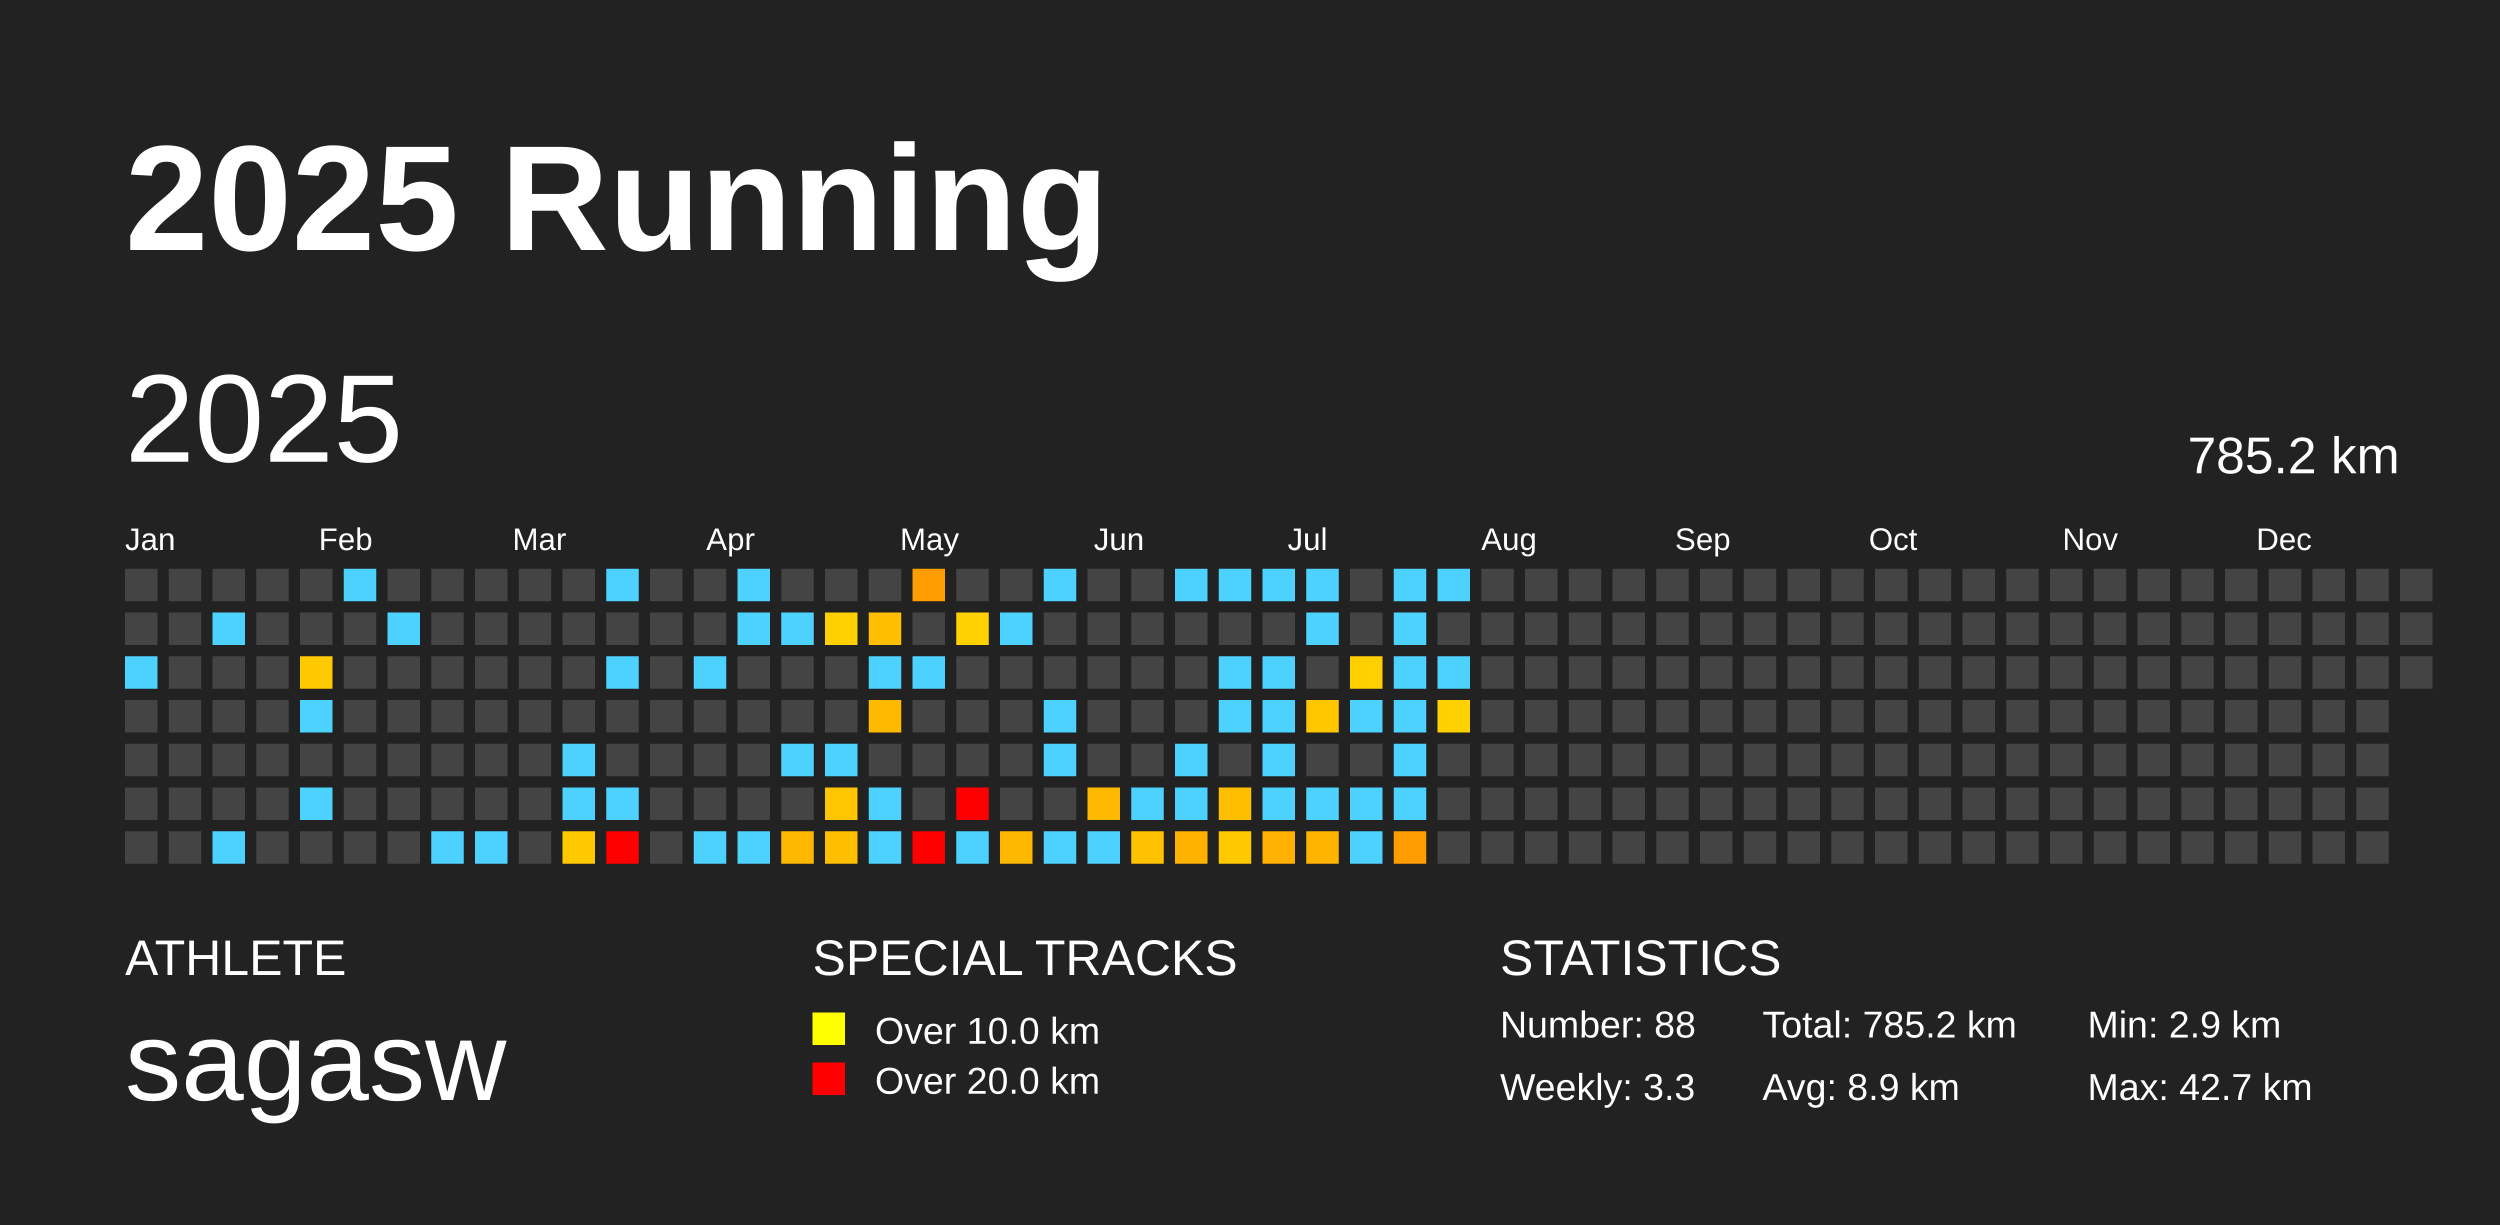
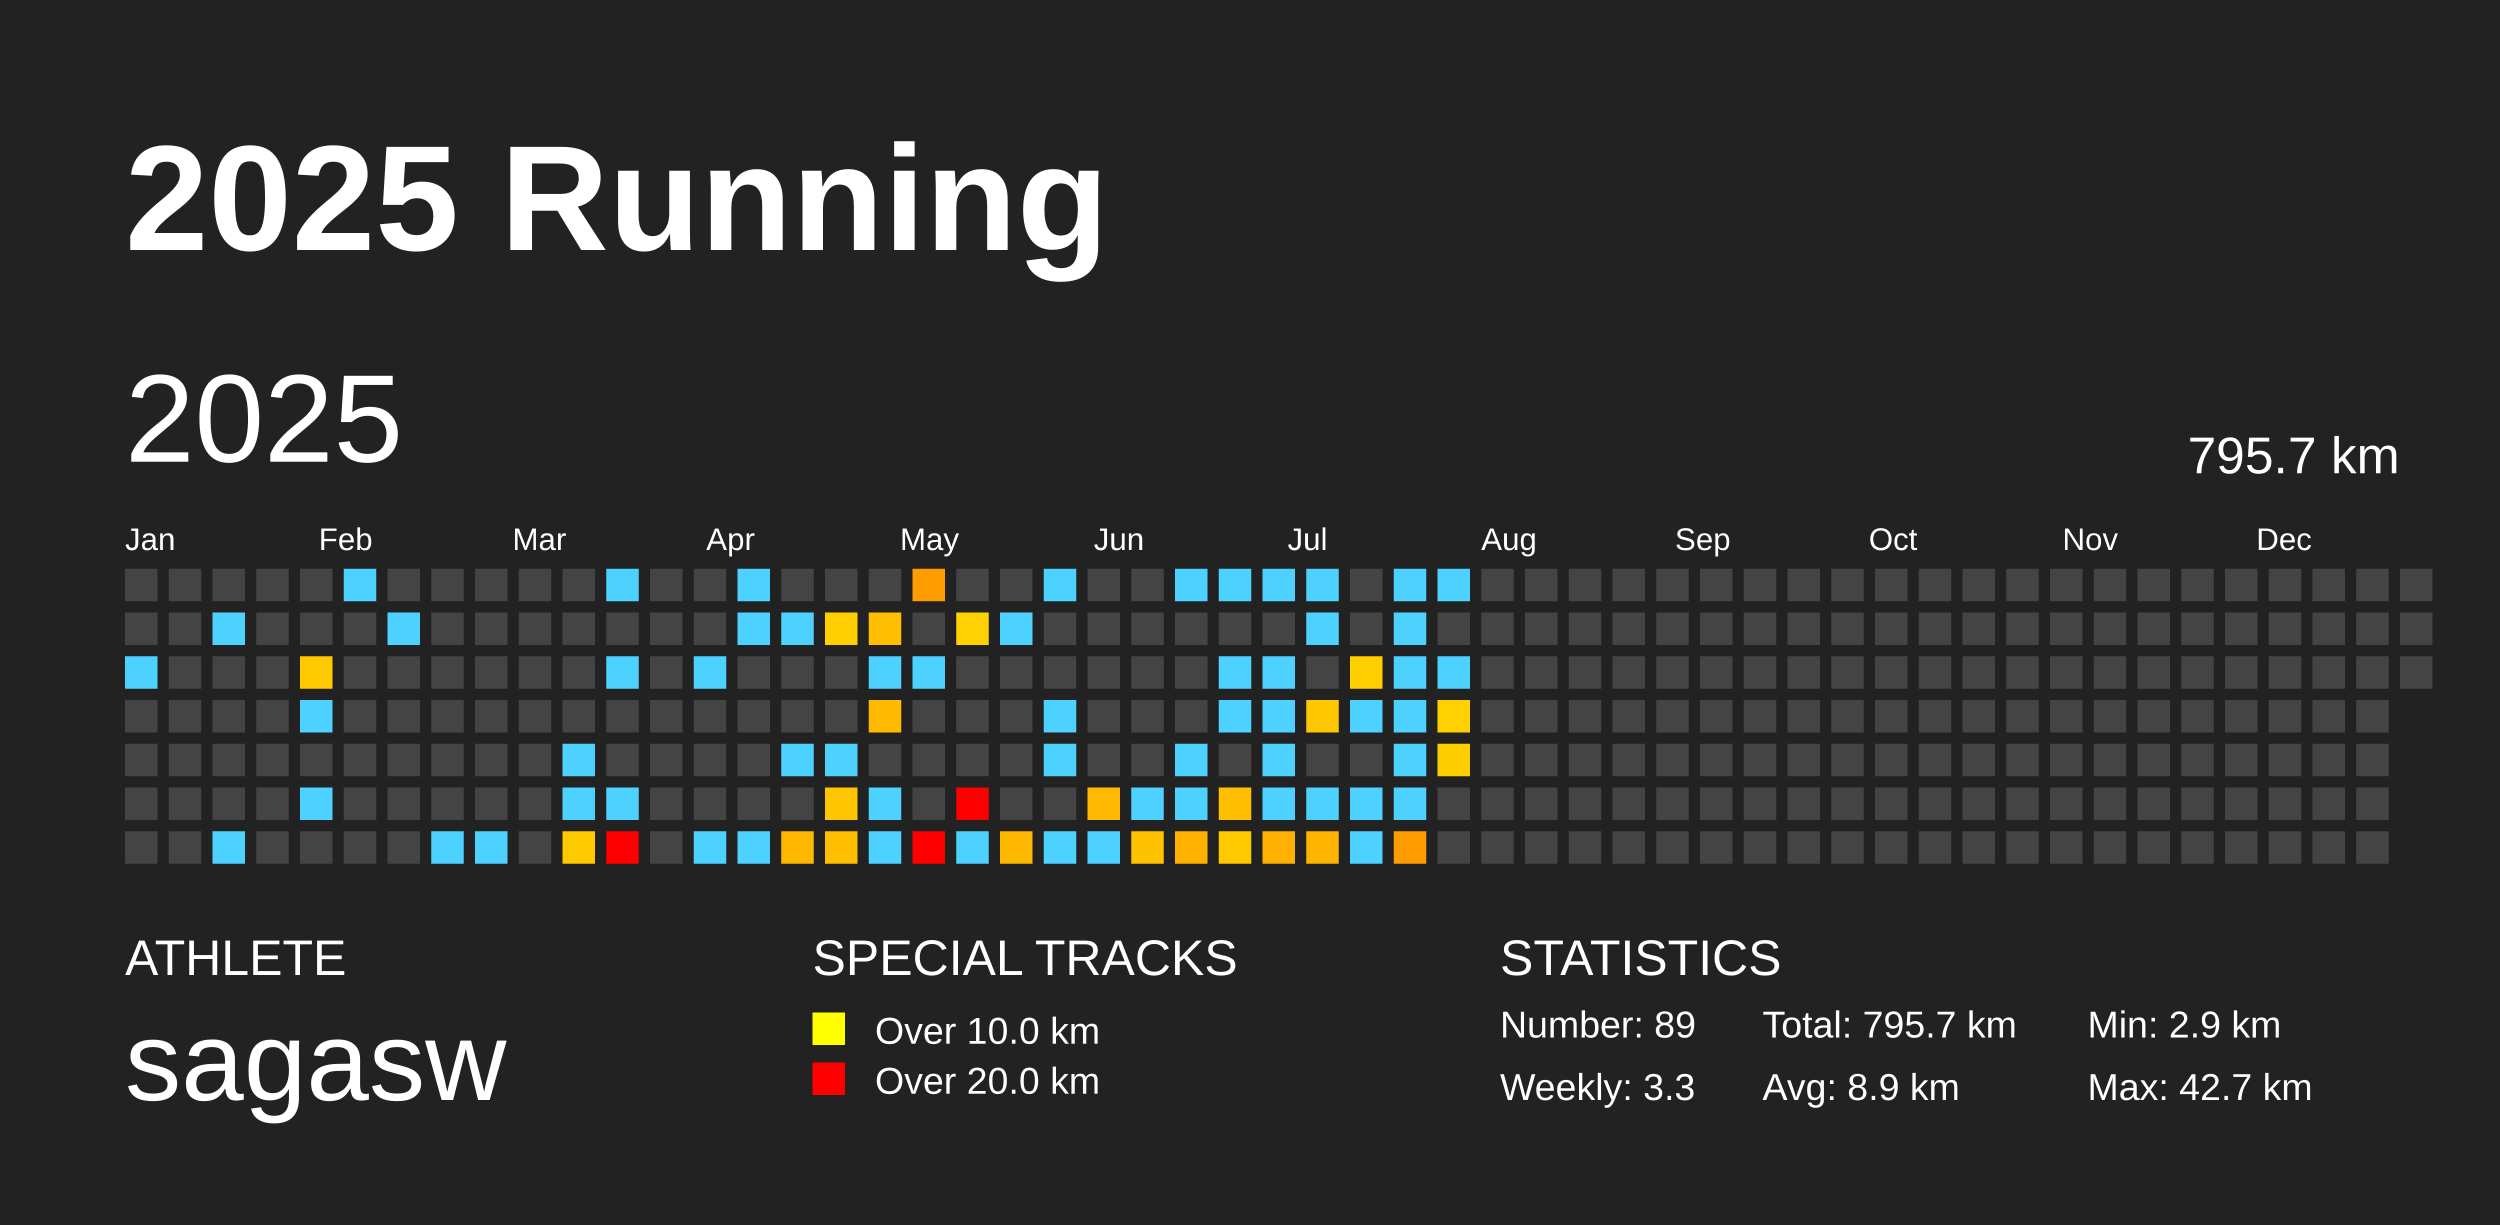
<svg xmlns="http://www.w3.org/2000/svg" baseProfile="full" height="98mm" version="1.1" viewBox="0,0,200,98" width="200mm">
  <defs />
  <rect fill="#222222" height="98" width="200" x="0" y="0" />
  <text fill="#FFFFFF" style="font-size:12px; font-family:Arial; font-weight:bold;" x="10" y="20">2025 Running</text>
  <text fill="#FFFFFF" style="font-size:4px; font-family:Arial" x="10" y="78">ATHLETE</text>
  <text fill="#FFFFFF" style="font-size:9px; font-family:Arial" x="10" y="88">sagasw</text>
  <text fill="#FFFFFF" style="font-size:4px; font-family:Arial" x="65" y="78">SPECIAL TRACKS</text>
  <rect fill="yellow" height="2.6" width="2.6" x="65" y="81" />
  <text fill="#FFFFFF" style="font-size:3px; font-family:Arial" x="70" y="83.5">Over 10.0 km</text>
  <rect fill="red" height="2.6" width="2.6" x="65" y="85" />
  <text fill="#FFFFFF" style="font-size:3px; font-family:Arial" x="70" y="87.5">Over 20.0 km</text>
  <text fill="#FFFFFF" style="font-size:4px; font-family:Arial" x="120" y="78">STATISTICS</text>
-   <text fill="#FFFFFF" style="font-size:3px; font-family:Arial" x="120" y="83">Number: 88</text>
+   <text fill="#FFFFFF" style="font-size:3px; font-family:Arial" x="120" y="83">Number: 89</text>
  <text fill="#FFFFFF" style="font-size:3px; font-family:Arial" x="120" y="88">Weekly: 3.3</text>
-   <text fill="#FFFFFF" style="font-size:3px; font-family:Arial" x="141" y="83">Total: 785.2 km</text>
+   <text fill="#FFFFFF" style="font-size:3px; font-family:Arial" x="141" y="83">Total: 795.7 km</text>
  <text fill="#FFFFFF" style="font-size:3px; font-family:Arial" x="141" y="88">Avg: 8.9 km</text>
  <text fill="#FFFFFF" style="font-size:3px; font-family:Arial" x="167" y="83">Min: 2.9 km</text>
  <text fill="#FFFFFF" style="font-size:3px; font-family:Arial" x="167" y="88">Max: 42.7 km</text>
  <text dominant-baseline="hanging" fill="#FFFFFF" style="font-size:10.0px; font-family:Arial;" x="10" y="30">2025</text>
-   <text dominant-baseline="hanging" fill="#FFFFFF" style="font-size:4.125px; font-family:Arial;" x="175" y="35">785.2 km</text>
+   <text dominant-baseline="hanging" fill="#FFFFFF" style="font-size:4.125px; font-family:Arial;" x="175" y="35">795.7 km</text>
  <text fill="#FFFFFF" style="font-size:2.5px; font-family:Arial" x="10.0" y="44">Jan</text>
  <text fill="#FFFFFF" style="font-size:2.5px; font-family:Arial" x="25.5" y="44">Feb</text>
  <text fill="#FFFFFF" style="font-size:2.5px; font-family:Arial" x="41.0" y="44">Mar</text>
  <text fill="#FFFFFF" style="font-size:2.5px; font-family:Arial" x="56.5" y="44">Apr</text>
  <text fill="#FFFFFF" style="font-size:2.5px; font-family:Arial" x="72.0" y="44">May</text>
  <text fill="#FFFFFF" style="font-size:2.5px; font-family:Arial" x="87.5" y="44">Jun</text>
  <text fill="#FFFFFF" style="font-size:2.5px; font-family:Arial" x="103.0" y="44">Jul</text>
  <text fill="#FFFFFF" style="font-size:2.5px; font-family:Arial" x="118.5" y="44">Aug</text>
  <text fill="#FFFFFF" style="font-size:2.5px; font-family:Arial" x="134.0" y="44">Sep</text>
  <text fill="#FFFFFF" style="font-size:2.5px; font-family:Arial" x="149.5" y="44">Oct</text>
  <text fill="#FFFFFF" style="font-size:2.5px; font-family:Arial" x="165.0" y="44">Nov</text>
  <text fill="#FFFFFF" style="font-size:2.5px; font-family:Arial" x="180.5" y="44">Dec</text>
  <rect fill="#444444" height="2.6" width="2.6" x="10.0" y="45.5" />
  <rect fill="#444444" height="2.6" width="2.6" x="10.0" y="49.0" />
  <rect fill="#4dd2ff" height="2.6" width="2.6" x="10.0" y="52.5" />
  <rect fill="#444444" height="2.6" width="2.6" x="10.0" y="56.0" />
  <rect fill="#444444" height="2.6" width="2.6" x="10.0" y="59.5" />
  <rect fill="#444444" height="2.6" width="2.6" x="10.0" y="63.0" />
  <rect fill="#444444" height="2.6" width="2.6" x="10.0" y="66.5" />
  <rect fill="#444444" height="2.6" width="2.6" x="13.5" y="45.5" />
  <rect fill="#444444" height="2.6" width="2.6" x="13.5" y="49.0" />
  <rect fill="#444444" height="2.6" width="2.6" x="13.5" y="52.5" />
  <rect fill="#444444" height="2.6" width="2.6" x="13.5" y="56.0" />
  <rect fill="#444444" height="2.6" width="2.6" x="13.5" y="59.5" />
  <rect fill="#444444" height="2.6" width="2.6" x="13.5" y="63.0" />
  <rect fill="#444444" height="2.6" width="2.6" x="13.5" y="66.5" />
  <rect fill="#444444" height="2.6" width="2.6" x="17.0" y="45.5" />
  <rect fill="#4dd2ff" height="2.6" width="2.6" x="17.0" y="49.0" />
  <rect fill="#444444" height="2.6" width="2.6" x="17.0" y="52.5" />
  <rect fill="#444444" height="2.6" width="2.6" x="17.0" y="56.0" />
  <rect fill="#444444" height="2.6" width="2.6" x="17.0" y="59.5" />
  <rect fill="#444444" height="2.6" width="2.6" x="17.0" y="63.0" />
  <rect fill="#4dd2ff" height="2.6" width="2.6" x="17.0" y="66.5" />
  <rect fill="#444444" height="2.6" width="2.6" x="20.5" y="45.5" />
  <rect fill="#444444" height="2.6" width="2.6" x="20.5" y="49.0" />
  <rect fill="#444444" height="2.6" width="2.6" x="20.5" y="52.5" />
  <rect fill="#444444" height="2.6" width="2.6" x="20.5" y="56.0" />
  <rect fill="#444444" height="2.6" width="2.6" x="20.5" y="59.5" />
  <rect fill="#444444" height="2.6" width="2.6" x="20.5" y="63.0" />
  <rect fill="#444444" height="2.6" width="2.6" x="20.5" y="66.5" />
  <rect fill="#444444" height="2.6" width="2.6" x="24.0" y="45.5" />
  <rect fill="#444444" height="2.6" width="2.6" x="24.0" y="49.0" />
  <rect fill="#ffc900" height="2.6" width="2.6" x="24.0" y="52.5" />
  <rect fill="#4dd2ff" height="2.6" width="2.6" x="24.0" y="56.0" />
  <rect fill="#444444" height="2.6" width="2.6" x="24.0" y="59.5" />
  <rect fill="#4dd2ff" height="2.6" width="2.6" x="24.0" y="63.0" />
  <rect fill="#444444" height="2.6" width="2.6" x="24.0" y="66.5" />
  <rect fill="#4dd2ff" height="2.6" width="2.6" x="27.5" y="45.5" />
  <rect fill="#444444" height="2.6" width="2.6" x="27.5" y="49.0" />
  <rect fill="#444444" height="2.6" width="2.6" x="27.5" y="52.5" />
  <rect fill="#444444" height="2.6" width="2.6" x="27.5" y="56.0" />
  <rect fill="#444444" height="2.6" width="2.6" x="27.5" y="59.5" />
  <rect fill="#444444" height="2.6" width="2.6" x="27.5" y="63.0" />
  <rect fill="#444444" height="2.6" width="2.6" x="27.5" y="66.5" />
  <rect fill="#444444" height="2.6" width="2.6" x="31.0" y="45.5" />
  <rect fill="#4dd2ff" height="2.6" width="2.6" x="31.0" y="49.0" />
  <rect fill="#444444" height="2.6" width="2.6" x="31.0" y="52.5" />
  <rect fill="#444444" height="2.6" width="2.6" x="31.0" y="56.0" />
  <rect fill="#444444" height="2.6" width="2.6" x="31.0" y="59.5" />
  <rect fill="#444444" height="2.6" width="2.6" x="31.0" y="63.0" />
  <rect fill="#444444" height="2.6" width="2.6" x="31.0" y="66.5" />
  <rect fill="#444444" height="2.6" width="2.6" x="34.5" y="45.5" />
  <rect fill="#444444" height="2.6" width="2.6" x="34.5" y="49.0" />
  <rect fill="#444444" height="2.6" width="2.6" x="34.5" y="52.5" />
  <rect fill="#444444" height="2.6" width="2.6" x="34.5" y="56.0" />
  <rect fill="#444444" height="2.6" width="2.6" x="34.5" y="59.5" />
  <rect fill="#444444" height="2.6" width="2.6" x="34.5" y="63.0" />
  <rect fill="#4dd2ff" height="2.6" width="2.6" x="34.5" y="66.5" />
  <rect fill="#444444" height="2.6" width="2.6" x="38.0" y="45.5" />
  <rect fill="#444444" height="2.6" width="2.6" x="38.0" y="49.0" />
  <rect fill="#444444" height="2.6" width="2.6" x="38.0" y="52.5" />
  <rect fill="#444444" height="2.6" width="2.6" x="38.0" y="56.0" />
  <rect fill="#444444" height="2.6" width="2.6" x="38.0" y="59.5" />
  <rect fill="#444444" height="2.6" width="2.6" x="38.0" y="63.0" />
  <rect fill="#4dd2ff" height="2.6" width="2.6" x="38.0" y="66.5" />
  <rect fill="#444444" height="2.6" width="2.6" x="41.5" y="45.5" />
  <rect fill="#444444" height="2.6" width="2.6" x="41.5" y="49.0" />
  <rect fill="#444444" height="2.6" width="2.6" x="41.5" y="52.5" />
  <rect fill="#444444" height="2.6" width="2.6" x="41.5" y="56.0" />
  <rect fill="#444444" height="2.6" width="2.6" x="41.5" y="59.5" />
  <rect fill="#444444" height="2.6" width="2.6" x="41.5" y="63.0" />
  <rect fill="#444444" height="2.6" width="2.6" x="41.5" y="66.5" />
  <rect fill="#444444" height="2.6" width="2.6" x="45.0" y="45.5" />
  <rect fill="#444444" height="2.6" width="2.6" x="45.0" y="49.0" />
  <rect fill="#444444" height="2.6" width="2.6" x="45.0" y="52.5" />
  <rect fill="#444444" height="2.6" width="2.6" x="45.0" y="56.0" />
  <rect fill="#4dd2ff" height="2.6" width="2.6" x="45.0" y="59.5" />
  <rect fill="#4dd2ff" height="2.6" width="2.6" x="45.0" y="63.0" />
  <rect fill="#ffc900" height="2.6" width="2.6" x="45.0" y="66.5" />
  <rect fill="#4dd2ff" height="2.6" width="2.6" x="48.5" y="45.5" />
  <rect fill="#444444" height="2.6" width="2.6" x="48.5" y="49.0" />
  <rect fill="#4dd2ff" height="2.6" width="2.6" x="48.5" y="52.5" />
  <rect fill="#444444" height="2.6" width="2.6" x="48.5" y="56.0" />
  <rect fill="#444444" height="2.6" width="2.6" x="48.5" y="59.5" />
  <rect fill="#4dd2ff" height="2.6" width="2.6" x="48.5" y="63.0" />
  <rect fill="red" height="2.6" width="2.6" x="48.5" y="66.5" />
  <rect fill="#444444" height="2.6" width="2.6" x="52.0" y="45.5" />
  <rect fill="#444444" height="2.6" width="2.6" x="52.0" y="49.0" />
  <rect fill="#444444" height="2.6" width="2.6" x="52.0" y="52.5" />
  <rect fill="#444444" height="2.6" width="2.6" x="52.0" y="56.0" />
  <rect fill="#444444" height="2.6" width="2.6" x="52.0" y="59.5" />
  <rect fill="#444444" height="2.6" width="2.6" x="52.0" y="63.0" />
  <rect fill="#444444" height="2.6" width="2.6" x="52.0" y="66.5" />
  <rect fill="#444444" height="2.6" width="2.6" x="55.5" y="45.5" />
  <rect fill="#444444" height="2.6" width="2.6" x="55.5" y="49.0" />
  <rect fill="#4dd2ff" height="2.6" width="2.6" x="55.5" y="52.5" />
  <rect fill="#444444" height="2.6" width="2.6" x="55.5" y="56.0" />
  <rect fill="#444444" height="2.6" width="2.6" x="55.5" y="59.5" />
  <rect fill="#444444" height="2.6" width="2.6" x="55.5" y="63.0" />
  <rect fill="#4dd2ff" height="2.6" width="2.6" x="55.5" y="66.5" />
  <rect fill="#4dd2ff" height="2.6" width="2.6" x="59.0" y="45.5" />
  <rect fill="#4dd2ff" height="2.6" width="2.6" x="59.0" y="49.0" />
  <rect fill="#444444" height="2.6" width="2.6" x="59.0" y="52.5" />
  <rect fill="#444444" height="2.6" width="2.6" x="59.0" y="56.0" />
  <rect fill="#444444" height="2.6" width="2.6" x="59.0" y="59.5" />
  <rect fill="#444444" height="2.6" width="2.6" x="59.0" y="63.0" />
  <rect fill="#4dd2ff" height="2.6" width="2.6" x="59.0" y="66.5" />
  <rect fill="#444444" height="2.6" width="2.6" x="62.5" y="45.5" />
  <rect fill="#4dd2ff" height="2.6" width="2.6" x="62.5" y="49.0" />
  <rect fill="#444444" height="2.6" width="2.6" x="62.5" y="52.5" />
  <rect fill="#444444" height="2.6" width="2.6" x="62.5" y="56.0" />
  <rect fill="#4dd2ff" height="2.6" width="2.6" x="62.5" y="59.5" />
  <rect fill="#444444" height="2.6" width="2.6" x="62.5" y="63.0" />
  <rect fill="#ffb800" height="2.6" width="2.6" x="62.5" y="66.5" />
  <rect fill="#444444" height="2.6" width="2.6" x="66.0" y="45.5" />
  <rect fill="#ffcf00" height="2.6" width="2.6" x="66.0" y="49.0" />
  <rect fill="#444444" height="2.6" width="2.6" x="66.0" y="52.5" />
  <rect fill="#444444" height="2.6" width="2.6" x="66.0" y="56.0" />
  <rect fill="#4dd2ff" height="2.6" width="2.6" x="66.0" y="59.5" />
  <rect fill="#ffc500" height="2.6" width="2.6" x="66.0" y="63.0" />
  <rect fill="#ffbe00" height="2.6" width="2.6" x="66.0" y="66.5" />
  <rect fill="#444444" height="2.6" width="2.6" x="69.5" y="45.5" />
  <rect fill="#ffbe00" height="2.6" width="2.6" x="69.5" y="49.0" />
  <rect fill="#4dd2ff" height="2.6" width="2.6" x="69.5" y="52.5" />
  <rect fill="#ffba00" height="2.6" width="2.6" x="69.5" y="56.0" />
  <rect fill="#444444" height="2.6" width="2.6" x="69.5" y="59.5" />
  <rect fill="#4dd2ff" height="2.6" width="2.6" x="69.5" y="63.0" />
  <rect fill="#4dd2ff" height="2.6" width="2.6" x="69.5" y="66.5" />
  <rect fill="#ff9c00" height="2.6" width="2.6" x="73.0" y="45.5" />
  <rect fill="#444444" height="2.6" width="2.6" x="73.0" y="49.0" />
  <rect fill="#4dd2ff" height="2.6" width="2.6" x="73.0" y="52.5" />
  <rect fill="#444444" height="2.6" width="2.6" x="73.0" y="56.0" />
  <rect fill="#444444" height="2.6" width="2.6" x="73.0" y="59.5" />
  <rect fill="#444444" height="2.6" width="2.6" x="73.0" y="63.0" />
  <rect fill="red" height="2.6" width="2.6" x="73.0" y="66.5" />
  <rect fill="#444444" height="2.6" width="2.6" x="76.5" y="45.5" />
  <rect fill="#ffd100" height="2.6" width="2.6" x="76.5" y="49.0" />
  <rect fill="#444444" height="2.6" width="2.6" x="76.5" y="52.5" />
  <rect fill="#444444" height="2.6" width="2.6" x="76.5" y="56.0" />
  <rect fill="#444444" height="2.6" width="2.6" x="76.5" y="59.5" />
  <rect fill="red" height="2.6" width="2.6" x="76.5" y="63.0" />
  <rect fill="#4dd2ff" height="2.6" width="2.6" x="76.5" y="66.5" />
  <rect fill="#444444" height="2.6" width="2.6" x="80.0" y="45.5" />
  <rect fill="#4dd2ff" height="2.6" width="2.6" x="80.0" y="49.0" />
  <rect fill="#444444" height="2.6" width="2.6" x="80.0" y="52.5" />
  <rect fill="#444444" height="2.6" width="2.6" x="80.0" y="56.0" />
  <rect fill="#444444" height="2.6" width="2.6" x="80.0" y="59.5" />
  <rect fill="#444444" height="2.6" width="2.6" x="80.0" y="63.0" />
  <rect fill="#ffb800" height="2.6" width="2.6" x="80.0" y="66.5" />
  <rect fill="#4dd2ff" height="2.6" width="2.6" x="83.5" y="45.5" />
  <rect fill="#444444" height="2.6" width="2.6" x="83.5" y="49.0" />
  <rect fill="#444444" height="2.6" width="2.6" x="83.5" y="52.5" />
  <rect fill="#4dd2ff" height="2.6" width="2.6" x="83.5" y="56.0" />
  <rect fill="#4dd2ff" height="2.6" width="2.6" x="83.5" y="59.5" />
  <rect fill="#444444" height="2.6" width="2.6" x="83.5" y="63.0" />
  <rect fill="#4dd2ff" height="2.6" width="2.6" x="83.5" y="66.5" />
  <rect fill="#444444" height="2.6" width="2.6" x="87.0" y="45.5" />
  <rect fill="#444444" height="2.6" width="2.6" x="87.0" y="49.0" />
  <rect fill="#444444" height="2.6" width="2.6" x="87.0" y="52.5" />
  <rect fill="#444444" height="2.6" width="2.6" x="87.0" y="56.0" />
  <rect fill="#444444" height="2.6" width="2.6" x="87.0" y="59.5" />
  <rect fill="#ffb900" height="2.6" width="2.6" x="87.0" y="63.0" />
  <rect fill="#4dd2ff" height="2.6" width="2.6" x="87.0" y="66.5" />
  <rect fill="#444444" height="2.6" width="2.6" x="90.5" y="45.5" />
  <rect fill="#444444" height="2.6" width="2.6" x="90.5" y="49.0" />
  <rect fill="#444444" height="2.6" width="2.6" x="90.5" y="52.5" />
  <rect fill="#444444" height="2.6" width="2.6" x="90.5" y="56.0" />
  <rect fill="#444444" height="2.6" width="2.6" x="90.5" y="59.5" />
  <rect fill="#4dd2ff" height="2.6" width="2.6" x="90.5" y="63.0" />
  <rect fill="#ffc200" height="2.6" width="2.6" x="90.5" y="66.5" />
  <rect fill="#4dd2ff" height="2.6" width="2.6" x="94.0" y="45.5" />
  <rect fill="#444444" height="2.6" width="2.6" x="94.0" y="49.0" />
  <rect fill="#444444" height="2.6" width="2.6" x="94.0" y="52.5" />
  <rect fill="#444444" height="2.6" width="2.6" x="94.0" y="56.0" />
  <rect fill="#4dd2ff" height="2.6" width="2.6" x="94.0" y="59.5" />
  <rect fill="#4dd2ff" height="2.6" width="2.6" x="94.0" y="63.0" />
  <rect fill="#ffb100" height="2.6" width="2.6" x="94.0" y="66.5" />
  <rect fill="#4dd2ff" height="2.6" width="2.6" x="97.5" y="45.5" />
  <rect fill="#444444" height="2.6" width="2.6" x="97.5" y="49.0" />
  <rect fill="#4dd2ff" height="2.6" width="2.6" x="97.5" y="52.5" />
  <rect fill="#4dd2ff" height="2.6" width="2.6" x="97.5" y="56.0" />
  <rect fill="#444444" height="2.6" width="2.6" x="97.5" y="59.5" />
  <rect fill="#ffbe00" height="2.6" width="2.6" x="97.5" y="63.0" />
  <rect fill="#ffc900" height="2.6" width="2.6" x="97.5" y="66.5" />
  <rect fill="#4dd2ff" height="2.6" width="2.6" x="101.0" y="45.5" />
  <rect fill="#444444" height="2.6" width="2.6" x="101.0" y="49.0" />
  <rect fill="#4dd2ff" height="2.6" width="2.6" x="101.0" y="52.5" />
  <rect fill="#4dd2ff" height="2.6" width="2.6" x="101.0" y="56.0" />
  <rect fill="#4dd2ff" height="2.6" width="2.6" x="101.0" y="59.5" />
  <rect fill="#4dd2ff" height="2.6" width="2.6" x="101.0" y="63.0" />
  <rect fill="#ffb000" height="2.6" width="2.6" x="101.0" y="66.5" />
  <rect fill="#4dd2ff" height="2.6" width="2.6" x="104.5" y="45.5" />
  <rect fill="#4dd2ff" height="2.6" width="2.6" x="104.5" y="49.0" />
  <rect fill="#444444" height="2.6" width="2.6" x="104.5" y="52.5" />
  <rect fill="#ffc700" height="2.6" width="2.6" x="104.5" y="56.0" />
  <rect fill="#444444" height="2.6" width="2.6" x="104.5" y="59.5" />
  <rect fill="#4dd2ff" height="2.6" width="2.6" x="104.5" y="63.0" />
  <rect fill="#ffb500" height="2.6" width="2.6" x="104.5" y="66.5" />
  <rect fill="#444444" height="2.6" width="2.6" x="108.0" y="45.5" />
  <rect fill="#444444" height="2.6" width="2.6" x="108.0" y="49.0" />
  <rect fill="#ffcf00" height="2.6" width="2.6" x="108.0" y="52.5" />
  <rect fill="#4dd2ff" height="2.6" width="2.6" x="108.0" y="56.0" />
  <rect fill="#444444" height="2.6" width="2.6" x="108.0" y="59.5" />
  <rect fill="#4dd2ff" height="2.6" width="2.6" x="108.0" y="63.0" />
  <rect fill="#4dd2ff" height="2.6" width="2.6" x="108.0" y="66.5" />
  <rect fill="#4dd2ff" height="2.6" width="2.6" x="111.5" y="45.5" />
  <rect fill="#4dd2ff" height="2.6" width="2.6" x="111.5" y="49.0" />
  <rect fill="#4dd2ff" height="2.6" width="2.6" x="111.5" y="52.5" />
  <rect fill="#4dd2ff" height="2.6" width="2.6" x="111.5" y="56.0" />
  <rect fill="#4dd2ff" height="2.6" width="2.6" x="111.5" y="59.5" />
  <rect fill="#4dd2ff" height="2.6" width="2.6" x="111.5" y="63.0" />
  <rect fill="#ff9c00" height="2.6" width="2.6" x="111.5" y="66.5" />
  <rect fill="#4dd2ff" height="2.6" width="2.6" x="115.0" y="45.5" />
  <rect fill="#444444" height="2.6" width="2.6" x="115.0" y="49.0" />
  <rect fill="#4dd2ff" height="2.6" width="2.6" x="115.0" y="52.5" />
  <rect fill="#ffd100" height="2.6" width="2.6" x="115.0" y="56.0" />
-   <rect fill="#444444" height="2.6" width="2.6" x="115.0" y="59.5" />
+   <rect fill="#ffce00" height="2.6" width="2.6" x="115.0" y="59.5" />
  <rect fill="#444444" height="2.6" width="2.6" x="115.0" y="63.0" />
  <rect fill="#444444" height="2.6" width="2.6" x="115.0" y="66.5" />
  <rect fill="#444444" height="2.6" width="2.6" x="118.5" y="45.5" />
  <rect fill="#444444" height="2.6" width="2.6" x="118.5" y="49.0" />
  <rect fill="#444444" height="2.6" width="2.6" x="118.5" y="52.5" />
  <rect fill="#444444" height="2.6" width="2.6" x="118.5" y="56.0" />
  <rect fill="#444444" height="2.6" width="2.6" x="118.5" y="59.5" />
  <rect fill="#444444" height="2.6" width="2.6" x="118.5" y="63.0" />
  <rect fill="#444444" height="2.6" width="2.6" x="118.5" y="66.5" />
  <rect fill="#444444" height="2.6" width="2.6" x="122.0" y="45.5" />
  <rect fill="#444444" height="2.6" width="2.6" x="122.0" y="49.0" />
  <rect fill="#444444" height="2.6" width="2.6" x="122.0" y="52.5" />
  <rect fill="#444444" height="2.6" width="2.6" x="122.0" y="56.0" />
  <rect fill="#444444" height="2.6" width="2.6" x="122.0" y="59.5" />
  <rect fill="#444444" height="2.6" width="2.6" x="122.0" y="63.0" />
  <rect fill="#444444" height="2.6" width="2.6" x="122.0" y="66.5" />
  <rect fill="#444444" height="2.6" width="2.6" x="125.5" y="45.5" />
  <rect fill="#444444" height="2.6" width="2.6" x="125.5" y="49.0" />
  <rect fill="#444444" height="2.6" width="2.6" x="125.5" y="52.5" />
  <rect fill="#444444" height="2.6" width="2.6" x="125.5" y="56.0" />
  <rect fill="#444444" height="2.6" width="2.6" x="125.5" y="59.5" />
  <rect fill="#444444" height="2.6" width="2.6" x="125.5" y="63.0" />
  <rect fill="#444444" height="2.6" width="2.6" x="125.5" y="66.5" />
  <rect fill="#444444" height="2.6" width="2.6" x="129.0" y="45.5" />
  <rect fill="#444444" height="2.6" width="2.6" x="129.0" y="49.0" />
  <rect fill="#444444" height="2.6" width="2.6" x="129.0" y="52.5" />
  <rect fill="#444444" height="2.6" width="2.6" x="129.0" y="56.0" />
  <rect fill="#444444" height="2.6" width="2.6" x="129.0" y="59.5" />
  <rect fill="#444444" height="2.6" width="2.6" x="129.0" y="63.0" />
  <rect fill="#444444" height="2.6" width="2.6" x="129.0" y="66.5" />
  <rect fill="#444444" height="2.6" width="2.6" x="132.5" y="45.5" />
  <rect fill="#444444" height="2.6" width="2.6" x="132.5" y="49.0" />
  <rect fill="#444444" height="2.6" width="2.6" x="132.5" y="52.5" />
  <rect fill="#444444" height="2.6" width="2.6" x="132.5" y="56.0" />
  <rect fill="#444444" height="2.6" width="2.6" x="132.5" y="59.5" />
  <rect fill="#444444" height="2.6" width="2.6" x="132.5" y="63.0" />
  <rect fill="#444444" height="2.6" width="2.6" x="132.5" y="66.5" />
  <rect fill="#444444" height="2.6" width="2.6" x="136.0" y="45.5" />
  <rect fill="#444444" height="2.6" width="2.6" x="136.0" y="49.0" />
  <rect fill="#444444" height="2.6" width="2.6" x="136.0" y="52.5" />
  <rect fill="#444444" height="2.6" width="2.6" x="136.0" y="56.0" />
  <rect fill="#444444" height="2.6" width="2.6" x="136.0" y="59.5" />
  <rect fill="#444444" height="2.6" width="2.6" x="136.0" y="63.0" />
  <rect fill="#444444" height="2.6" width="2.6" x="136.0" y="66.5" />
  <rect fill="#444444" height="2.6" width="2.6" x="139.5" y="45.5" />
  <rect fill="#444444" height="2.6" width="2.6" x="139.5" y="49.0" />
  <rect fill="#444444" height="2.6" width="2.6" x="139.5" y="52.5" />
  <rect fill="#444444" height="2.6" width="2.6" x="139.5" y="56.0" />
  <rect fill="#444444" height="2.6" width="2.6" x="139.5" y="59.5" />
  <rect fill="#444444" height="2.6" width="2.6" x="139.5" y="63.0" />
  <rect fill="#444444" height="2.6" width="2.6" x="139.5" y="66.5" />
  <rect fill="#444444" height="2.6" width="2.6" x="143.0" y="45.5" />
  <rect fill="#444444" height="2.6" width="2.6" x="143.0" y="49.0" />
  <rect fill="#444444" height="2.6" width="2.6" x="143.0" y="52.5" />
  <rect fill="#444444" height="2.6" width="2.6" x="143.0" y="56.0" />
  <rect fill="#444444" height="2.6" width="2.6" x="143.0" y="59.5" />
  <rect fill="#444444" height="2.6" width="2.6" x="143.0" y="63.0" />
  <rect fill="#444444" height="2.6" width="2.6" x="143.0" y="66.5" />
  <rect fill="#444444" height="2.6" width="2.6" x="146.5" y="45.5" />
  <rect fill="#444444" height="2.6" width="2.6" x="146.5" y="49.0" />
  <rect fill="#444444" height="2.6" width="2.6" x="146.5" y="52.5" />
  <rect fill="#444444" height="2.6" width="2.6" x="146.5" y="56.0" />
  <rect fill="#444444" height="2.6" width="2.6" x="146.5" y="59.5" />
  <rect fill="#444444" height="2.6" width="2.6" x="146.5" y="63.0" />
  <rect fill="#444444" height="2.6" width="2.6" x="146.5" y="66.5" />
  <rect fill="#444444" height="2.6" width="2.6" x="150.0" y="45.5" />
  <rect fill="#444444" height="2.6" width="2.6" x="150.0" y="49.0" />
  <rect fill="#444444" height="2.6" width="2.6" x="150.0" y="52.5" />
  <rect fill="#444444" height="2.6" width="2.6" x="150.0" y="56.0" />
  <rect fill="#444444" height="2.6" width="2.6" x="150.0" y="59.5" />
  <rect fill="#444444" height="2.6" width="2.6" x="150.0" y="63.0" />
  <rect fill="#444444" height="2.6" width="2.6" x="150.0" y="66.5" />
  <rect fill="#444444" height="2.6" width="2.6" x="153.5" y="45.5" />
  <rect fill="#444444" height="2.6" width="2.6" x="153.5" y="49.0" />
  <rect fill="#444444" height="2.6" width="2.6" x="153.5" y="52.5" />
  <rect fill="#444444" height="2.6" width="2.6" x="153.5" y="56.0" />
  <rect fill="#444444" height="2.6" width="2.6" x="153.5" y="59.5" />
  <rect fill="#444444" height="2.6" width="2.6" x="153.5" y="63.0" />
  <rect fill="#444444" height="2.6" width="2.6" x="153.5" y="66.5" />
  <rect fill="#444444" height="2.6" width="2.6" x="157.0" y="45.5" />
  <rect fill="#444444" height="2.6" width="2.6" x="157.0" y="49.0" />
  <rect fill="#444444" height="2.6" width="2.6" x="157.0" y="52.5" />
  <rect fill="#444444" height="2.6" width="2.6" x="157.0" y="56.0" />
  <rect fill="#444444" height="2.6" width="2.6" x="157.0" y="59.5" />
  <rect fill="#444444" height="2.6" width="2.6" x="157.0" y="63.0" />
  <rect fill="#444444" height="2.6" width="2.6" x="157.0" y="66.5" />
  <rect fill="#444444" height="2.6" width="2.6" x="160.5" y="45.5" />
  <rect fill="#444444" height="2.6" width="2.6" x="160.5" y="49.0" />
  <rect fill="#444444" height="2.6" width="2.6" x="160.5" y="52.5" />
  <rect fill="#444444" height="2.6" width="2.6" x="160.5" y="56.0" />
  <rect fill="#444444" height="2.6" width="2.6" x="160.5" y="59.5" />
  <rect fill="#444444" height="2.6" width="2.6" x="160.5" y="63.0" />
  <rect fill="#444444" height="2.6" width="2.6" x="160.5" y="66.5" />
  <rect fill="#444444" height="2.6" width="2.6" x="164.0" y="45.5" />
  <rect fill="#444444" height="2.6" width="2.6" x="164.0" y="49.0" />
  <rect fill="#444444" height="2.6" width="2.6" x="164.0" y="52.5" />
  <rect fill="#444444" height="2.6" width="2.6" x="164.0" y="56.0" />
  <rect fill="#444444" height="2.6" width="2.6" x="164.0" y="59.5" />
  <rect fill="#444444" height="2.6" width="2.6" x="164.0" y="63.0" />
  <rect fill="#444444" height="2.6" width="2.6" x="164.0" y="66.5" />
  <rect fill="#444444" height="2.6" width="2.6" x="167.5" y="45.5" />
  <rect fill="#444444" height="2.6" width="2.6" x="167.5" y="49.0" />
  <rect fill="#444444" height="2.6" width="2.6" x="167.5" y="52.5" />
  <rect fill="#444444" height="2.6" width="2.6" x="167.5" y="56.0" />
  <rect fill="#444444" height="2.6" width="2.6" x="167.5" y="59.5" />
  <rect fill="#444444" height="2.6" width="2.6" x="167.5" y="63.0" />
  <rect fill="#444444" height="2.6" width="2.6" x="167.5" y="66.5" />
  <rect fill="#444444" height="2.6" width="2.6" x="171.0" y="45.5" />
  <rect fill="#444444" height="2.6" width="2.6" x="171.0" y="49.0" />
  <rect fill="#444444" height="2.6" width="2.6" x="171.0" y="52.5" />
  <rect fill="#444444" height="2.6" width="2.6" x="171.0" y="56.0" />
  <rect fill="#444444" height="2.6" width="2.6" x="171.0" y="59.5" />
  <rect fill="#444444" height="2.6" width="2.6" x="171.0" y="63.0" />
  <rect fill="#444444" height="2.6" width="2.6" x="171.0" y="66.5" />
  <rect fill="#444444" height="2.6" width="2.6" x="174.5" y="45.5" />
  <rect fill="#444444" height="2.6" width="2.6" x="174.5" y="49.0" />
  <rect fill="#444444" height="2.6" width="2.6" x="174.5" y="52.5" />
  <rect fill="#444444" height="2.6" width="2.6" x="174.5" y="56.0" />
  <rect fill="#444444" height="2.6" width="2.6" x="174.5" y="59.5" />
  <rect fill="#444444" height="2.6" width="2.6" x="174.5" y="63.0" />
  <rect fill="#444444" height="2.6" width="2.6" x="174.5" y="66.5" />
  <rect fill="#444444" height="2.6" width="2.6" x="178.0" y="45.5" />
  <rect fill="#444444" height="2.6" width="2.6" x="178.0" y="49.0" />
  <rect fill="#444444" height="2.6" width="2.6" x="178.0" y="52.5" />
  <rect fill="#444444" height="2.6" width="2.6" x="178.0" y="56.0" />
  <rect fill="#444444" height="2.6" width="2.6" x="178.0" y="59.5" />
  <rect fill="#444444" height="2.6" width="2.6" x="178.0" y="63.0" />
  <rect fill="#444444" height="2.6" width="2.6" x="178.0" y="66.5" />
  <rect fill="#444444" height="2.6" width="2.6" x="181.5" y="45.5" />
  <rect fill="#444444" height="2.6" width="2.6" x="181.5" y="49.0" />
  <rect fill="#444444" height="2.6" width="2.6" x="181.5" y="52.5" />
  <rect fill="#444444" height="2.6" width="2.6" x="181.5" y="56.0" />
  <rect fill="#444444" height="2.6" width="2.6" x="181.5" y="59.5" />
  <rect fill="#444444" height="2.6" width="2.6" x="181.5" y="63.0" />
  <rect fill="#444444" height="2.6" width="2.6" x="181.5" y="66.5" />
  <rect fill="#444444" height="2.6" width="2.6" x="185.0" y="45.5" />
  <rect fill="#444444" height="2.6" width="2.6" x="185.0" y="49.0" />
  <rect fill="#444444" height="2.6" width="2.6" x="185.0" y="52.5" />
  <rect fill="#444444" height="2.6" width="2.6" x="185.0" y="56.0" />
  <rect fill="#444444" height="2.6" width="2.6" x="185.0" y="59.5" />
  <rect fill="#444444" height="2.6" width="2.6" x="185.0" y="63.0" />
  <rect fill="#444444" height="2.6" width="2.6" x="185.0" y="66.5" />
  <rect fill="#444444" height="2.6" width="2.6" x="188.5" y="45.5" />
  <rect fill="#444444" height="2.6" width="2.6" x="188.5" y="49.0" />
  <rect fill="#444444" height="2.6" width="2.6" x="188.5" y="52.5" />
  <rect fill="#444444" height="2.6" width="2.6" x="188.5" y="56.0" />
  <rect fill="#444444" height="2.6" width="2.6" x="188.5" y="59.5" />
  <rect fill="#444444" height="2.6" width="2.6" x="188.5" y="63.0" />
  <rect fill="#444444" height="2.6" width="2.6" x="188.5" y="66.5" />
  <rect fill="#444444" height="2.6" width="2.6" x="192.0" y="45.5" />
  <rect fill="#444444" height="2.6" width="2.6" x="192.0" y="49.0" />
  <rect fill="#444444" height="2.6" width="2.6" x="192.0" y="52.5" />
</svg>
